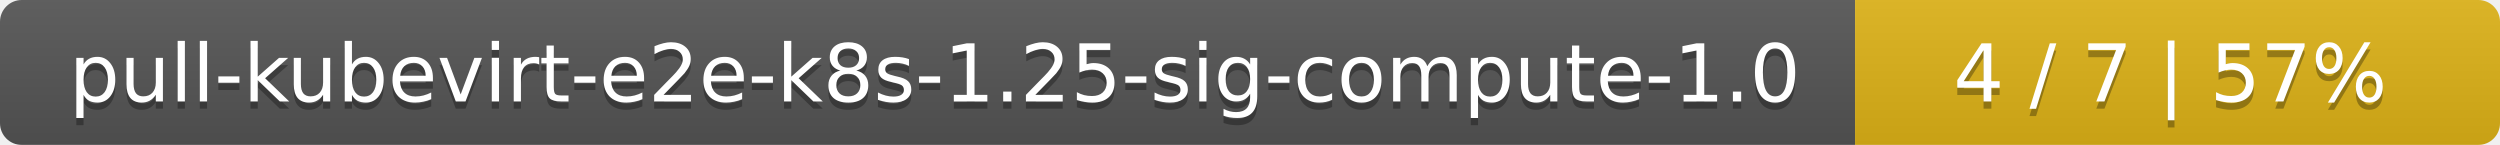
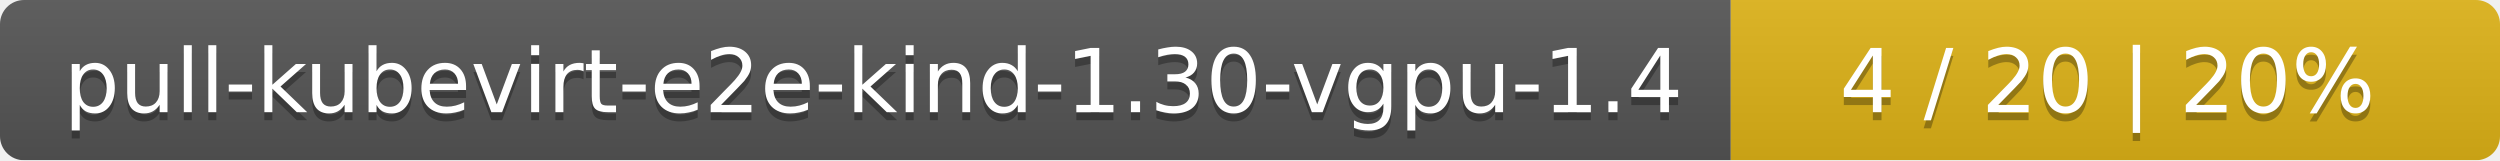
- <svg xmlns="http://www.w3.org/2000/svg" width="345" height="20">
+ <svg xmlns="http://www.w3.org/2000/svg" width="312" height="20">
  <linearGradient id="smooth" x2="0" y2="100%">
    <stop offset="0" stop-color="#bbb" stop-opacity=".1" />
    <stop offset="1" stop-opacity=".1" />
  </linearGradient>
  <mask id="round">
-     <rect width="345" height="20" rx="3" fill="#fff" />
+     <rect width="312" height="20" rx="3" fill="#fff" />
  </mask>
  <g mask="url(#round)">
-     <rect width="256" height="20" fill="#555" />
-     <rect x="256" width="89" height="20" fill="#dfb317" />
-     <rect width="345" height="20" fill="url(#smooth)" />
+     <rect width="216" height="20" fill="#555" />
+     <rect x="216" width="96" height="20" fill="#dfb317" />
+     <rect width="312" height="20" fill="url(#smooth)" />
  </g>
  <g fill="#fff" text-anchor="middle" font-family="DejaVu Sans,Verdana,Geneva,sans-serif" font-size="11">
-     <text x="129" y="15" fill="#010101" fill-opacity=".3">pull-kubevirt-e2e-k8s-1.25-sig-compute-1.0</text>
-     <text x="129" y="14">pull-kubevirt-e2e-k8s-1.25-sig-compute-1.0</text>
-     <text x="299.5" y="15" fill="#010101" fill-opacity=".3">4 / 7    |    57%</text>
-     <text x="299.5" y="14">4 / 7    |    57%</text>
+     <text x="109" y="15" fill="#010101" fill-opacity=".3">pull-kubevirt-e2e-kind-1.30-vgpu-1.4</text>
+     <text x="109" y="14">pull-kubevirt-e2e-kind-1.30-vgpu-1.4</text>
+     <text x="263" y="15" fill="#010101" fill-opacity=".3">4 / 20    |    20%</text>
+     <text x="263" y="14">4 / 20    |    20%</text>
  </g>
</svg>
